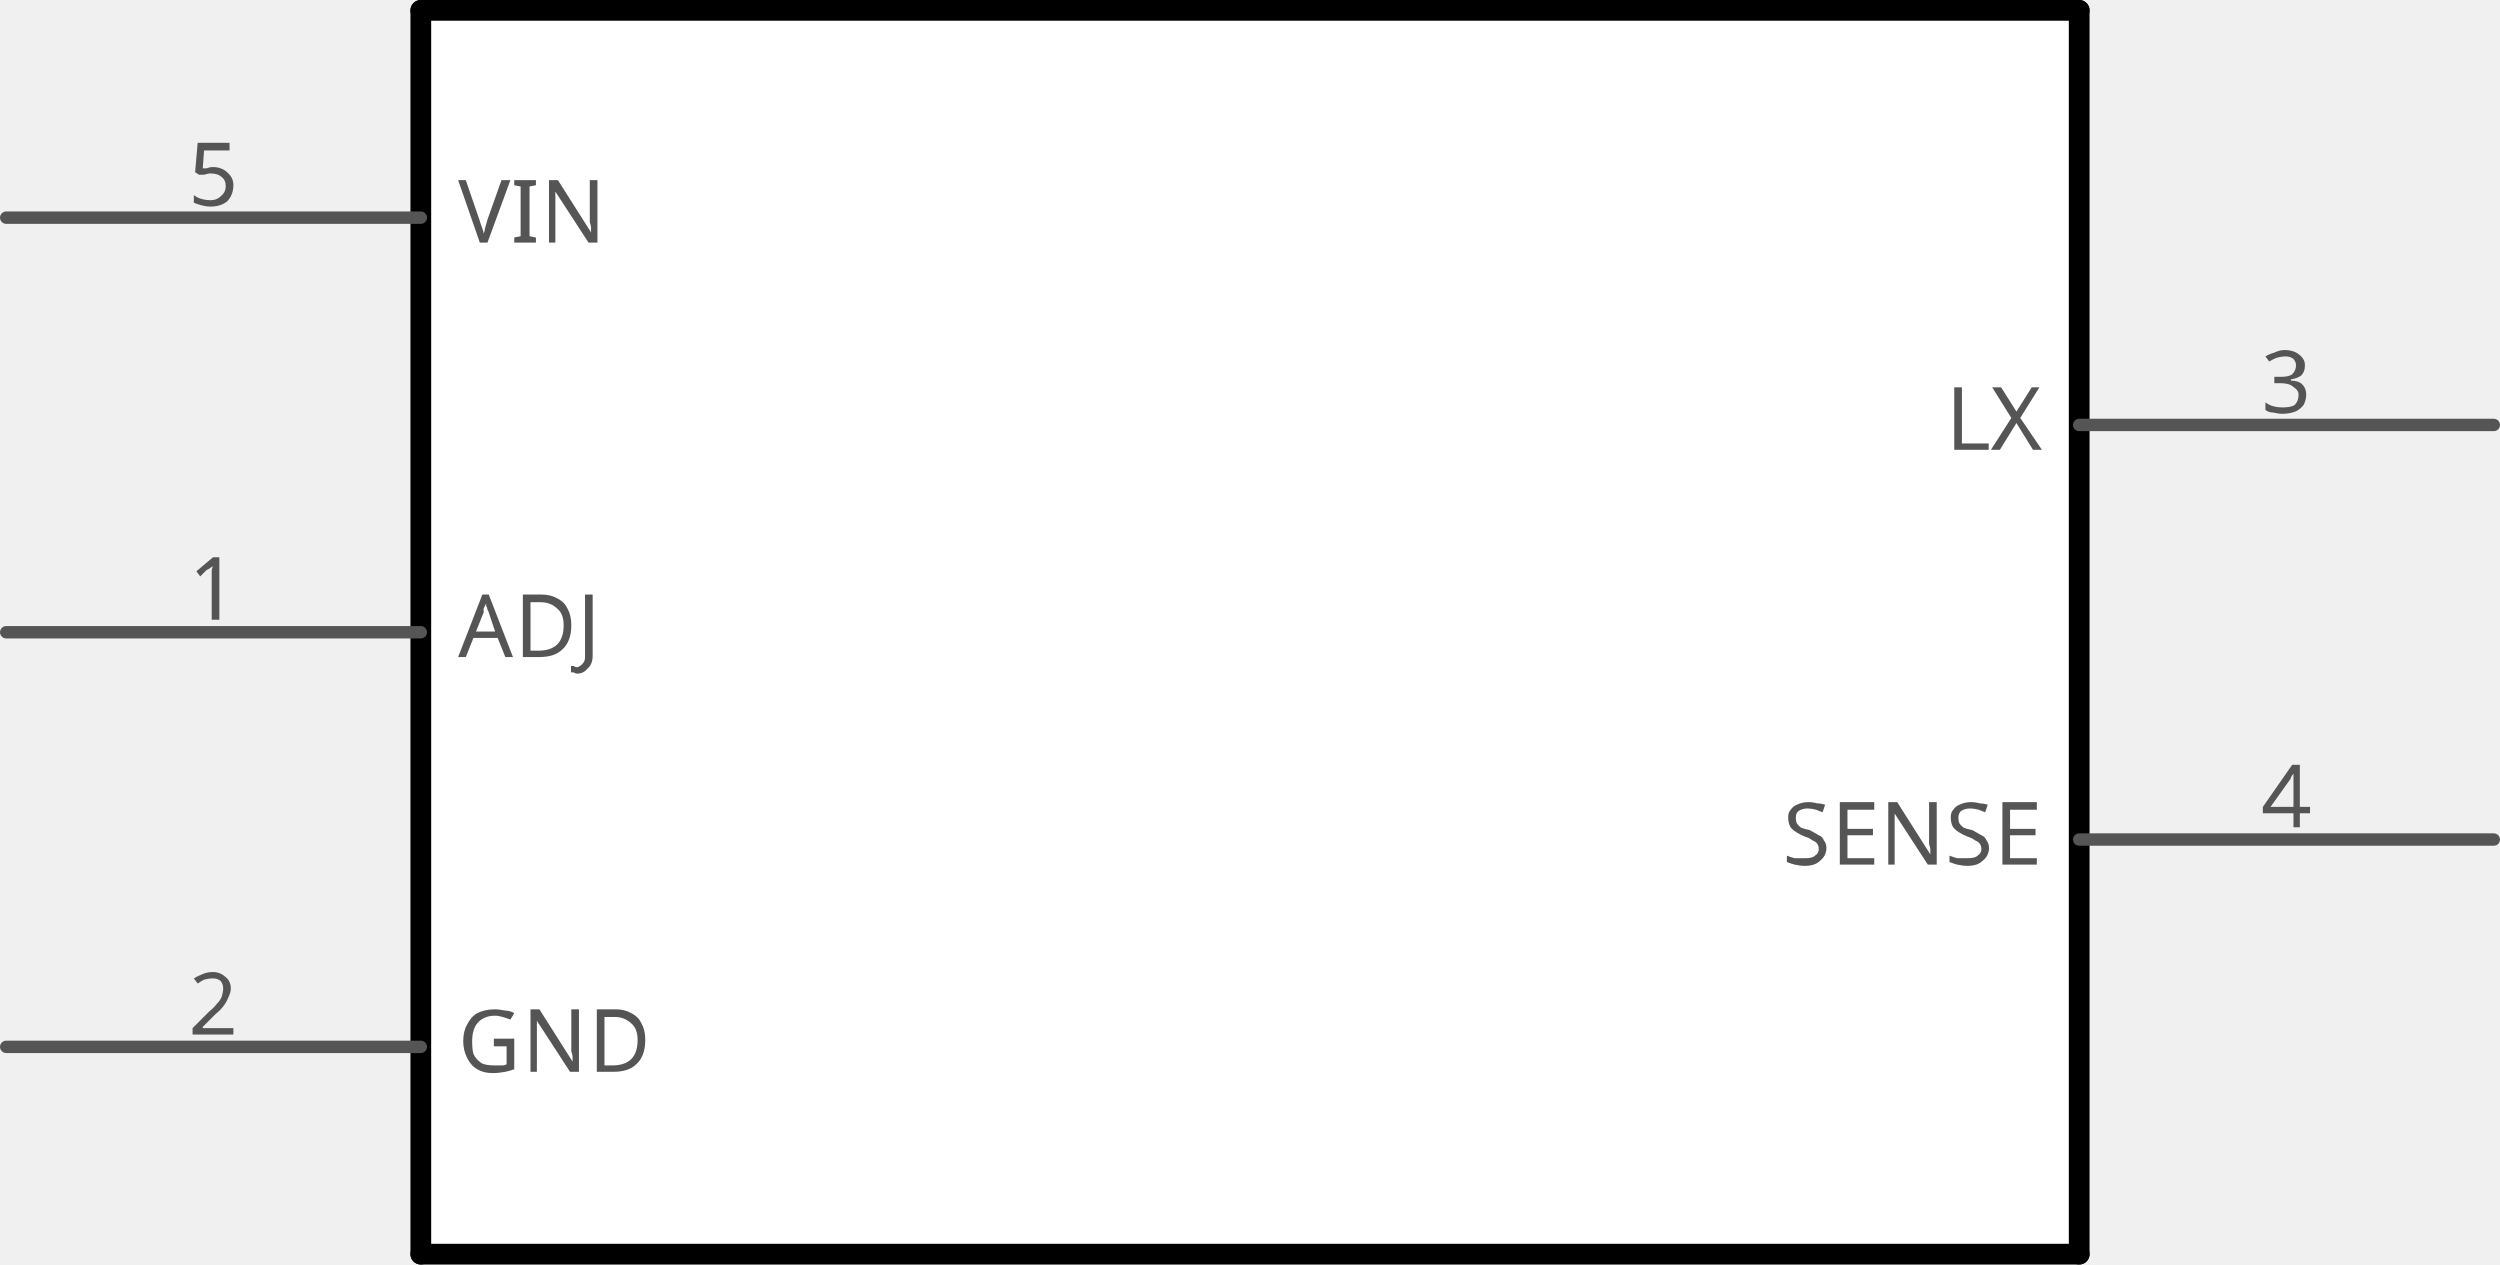
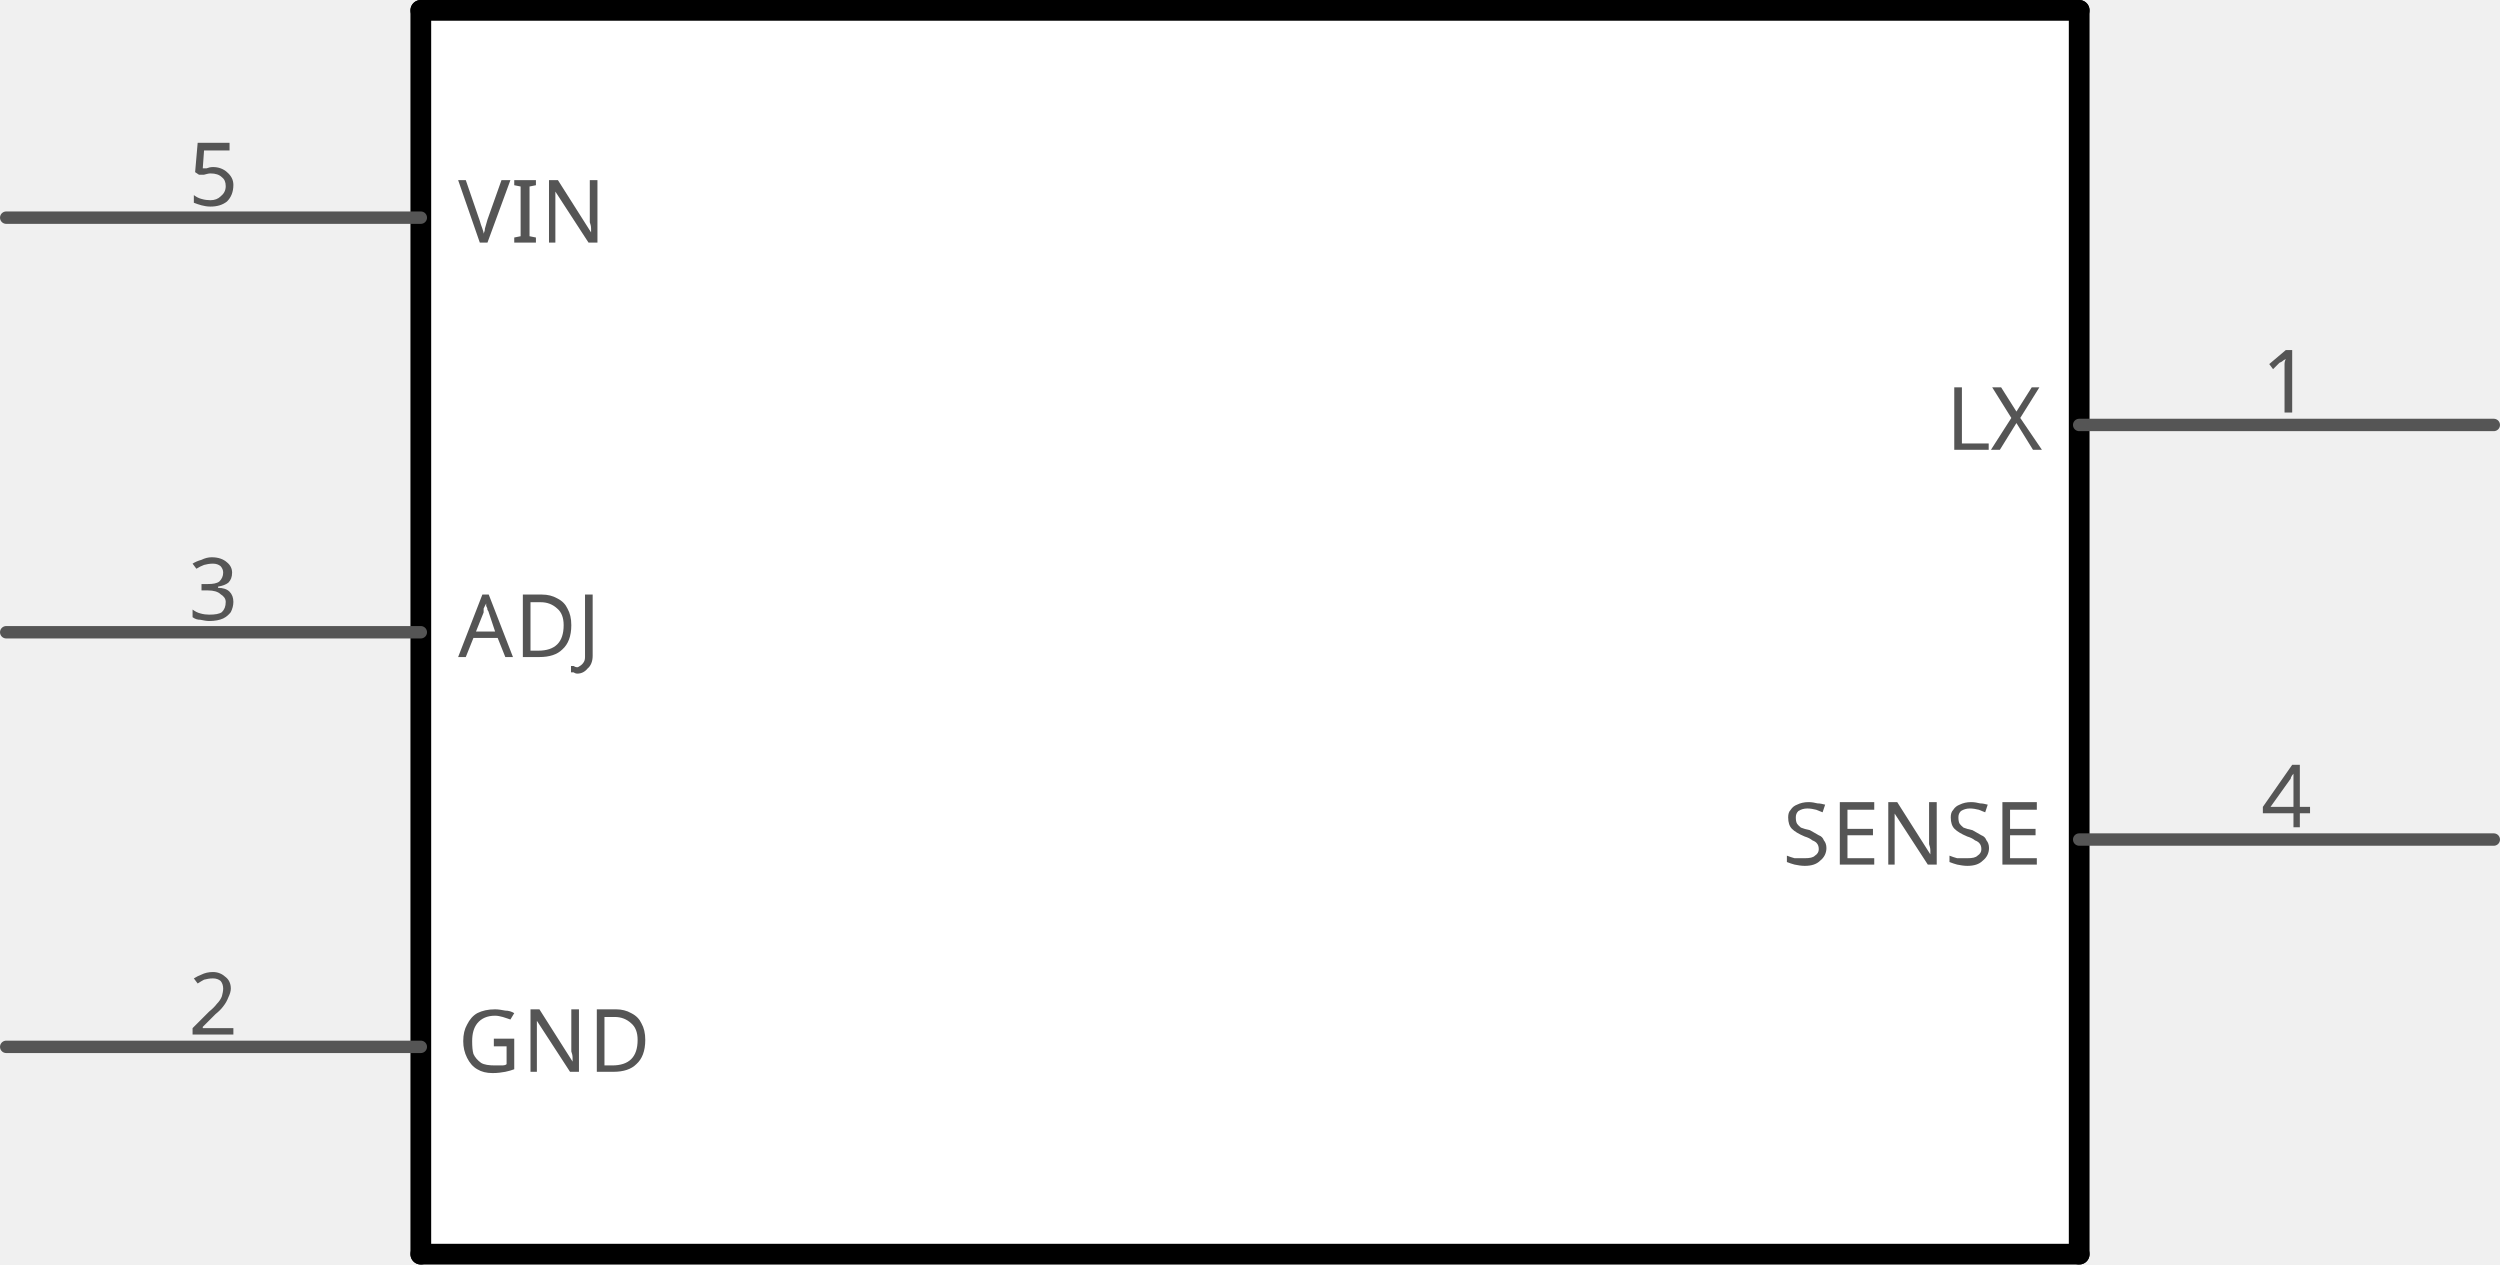
<svg xmlns="http://www.w3.org/2000/svg" version="1.2" baseProfile="tiny" x="0in" y="0in" width="1.206in" height="0.61in" viewBox="0 0 30.632 15.494">
  <g id="schematic">
    <rect x="5.156" y="0.127" width="20.32" height="15.24" stroke="none" stroke-width="0" fill="#ffffff" />
    <text class="text" id="label" font-family="OCRA" stroke="none" stroke-width="0" fill="#555555" font-size="2.896" x="15.316" y="7.747" text-anchor="middle" />
    <line class="other" x1="5.156" y1="15.367" x2="25.476" y2="15.367" stroke="#000000" stroke-width="0.254" stroke-linecap="round" />
    <line class="other" x1="25.476" y1="15.367" x2="25.476" y2="0.127" stroke="#000000" stroke-width="0.254" stroke-linecap="round" />
    <line class="other" x1="25.476" y1="0.127" x2="5.156" y2="0.127" stroke="#000000" stroke-width="0.254" stroke-linecap="round" />
    <line class="other" x1="5.156" y1="0.127" x2="5.156" y2="15.367" stroke="#000000" stroke-width="0.254" stroke-linecap="round" />
-     <line class="pin" id="connector2pin" connectorname="LX" x1="30.556" y1="5.207" x2="25.476" y2="5.207" stroke="#555555" stroke-width="0.152" stroke-linecap="round" />
-     <rect class="terminal" id="connector2terminal" x="30.556" y="5.207" width="0" height="0" stroke="none" stroke-width="0" fill="none" />
-     <text class="text" font-family="OCRA" stroke="none" stroke-width="0" fill="#555555" font-size="1.067" x="28.016" y="5.055" text-anchor="middle">3</text>
+     <line class="pin" id="connector0pin" connectorname="LX" x1="30.556" y1="5.207" x2="25.476" y2="5.207" stroke="#555555" stroke-width="0.152" stroke-linecap="round" />
+     <rect class="terminal" id="connector0terminal" x="30.556" y="5.207" width="0" height="0" stroke="none" stroke-width="0" fill="none" />
+     <text class="text" font-family="OCRA" stroke="none" stroke-width="0" fill="#555555" font-size="1.067" x="28.016" y="5.055" text-anchor="middle">1</text>
    <text class="text" font-family="OCRA" stroke="none" stroke-width="0" fill="#555555" font-size="1.067" x="25.019" y="5.512" text-anchor="end">LX</text>
    <line class="pin" id="connector1pin" connectorname="GND" x1="0.076" y1="12.827" x2="5.156" y2="12.827" stroke="#555555" stroke-width="0.152" stroke-linecap="round" />
    <rect class="terminal" id="connector1terminal" x="0.076" y="12.827" width="0" height="0" stroke="none" stroke-width="0" fill="none" />
    <text class="text" font-family="OCRA" stroke="none" stroke-width="0" fill="#555555" font-size="1.067" x="2.616" y="12.675" text-anchor="middle">2</text>
    <text class="text" font-family="OCRA" stroke="none" stroke-width="0" fill="#555555" font-size="1.067" x="5.613" y="13.132" text-anchor="start">GND</text>
-     <line class="pin" id="connector0pin" connectorname="ADJ" x1="0.076" y1="7.747" x2="5.156" y2="7.747" stroke="#555555" stroke-width="0.152" stroke-linecap="round" />
-     <rect class="terminal" id="connector0terminal" x="0.076" y="7.747" width="0" height="0" stroke="none" stroke-width="0" fill="none" />
-     <text class="text" font-family="OCRA" stroke="none" stroke-width="0" fill="#555555" font-size="1.067" x="2.616" y="7.595" text-anchor="middle">1</text>
+     <line class="pin" id="connector2pin" connectorname="ADJ" x1="0.076" y1="7.747" x2="5.156" y2="7.747" stroke="#555555" stroke-width="0.152" stroke-linecap="round" />
+     <rect class="terminal" id="connector2terminal" x="0.076" y="7.747" width="0" height="0" stroke="none" stroke-width="0" fill="none" />
+     <text class="text" font-family="OCRA" stroke="none" stroke-width="0" fill="#555555" font-size="1.067" x="2.616" y="7.595" text-anchor="middle">3</text>
    <text class="text" font-family="OCRA" stroke="none" stroke-width="0" fill="#555555" font-size="1.067" x="5.613" y="8.052" text-anchor="start">ADJ</text>
    <line class="pin" id="connector3pin" connectorname="SENSE" x1="30.556" y1="10.287" x2="25.476" y2="10.287" stroke="#555555" stroke-width="0.152" stroke-linecap="round" />
    <rect class="terminal" id="connector3terminal" x="30.556" y="10.287" width="0" height="0" stroke="none" stroke-width="0" fill="none" />
    <text class="text" font-family="OCRA" stroke="none" stroke-width="0" fill="#555555" font-size="1.067" x="28.016" y="10.135" text-anchor="middle">4</text>
    <text class="text" font-family="OCRA" stroke="none" stroke-width="0" fill="#555555" font-size="1.067" x="25.019" y="10.592" text-anchor="end">SENSE</text>
    <line class="pin" id="connector4pin" connectorname="VIN" x1="0.076" y1="2.667" x2="5.156" y2="2.667" stroke="#555555" stroke-width="0.152" stroke-linecap="round" />
    <rect class="terminal" id="connector4terminal" x="0.076" y="2.667" width="0" height="0" stroke="none" stroke-width="0" fill="none" />
    <text class="text" font-family="OCRA" stroke="none" stroke-width="0" fill="#555555" font-size="1.067" x="2.616" y="2.515" text-anchor="middle">5</text>
    <text class="text" font-family="OCRA" stroke="none" stroke-width="0" fill="#555555" font-size="1.067" x="5.613" y="2.972" text-anchor="start">VIN</text>
  </g>
</svg>
